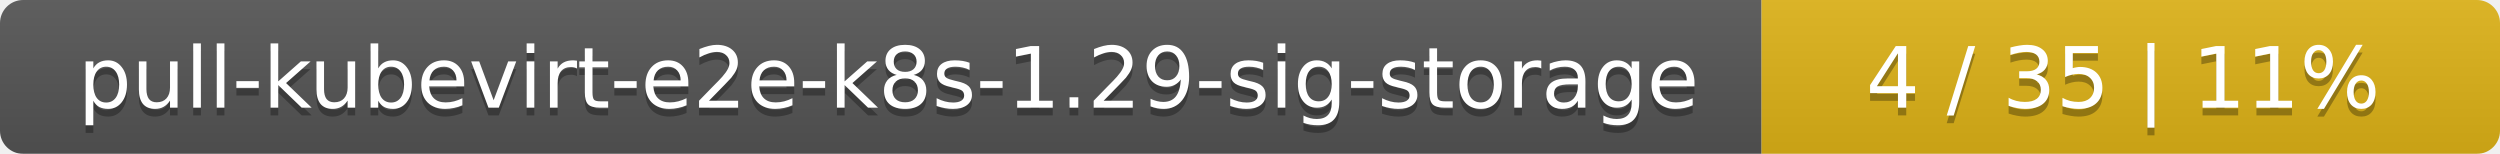
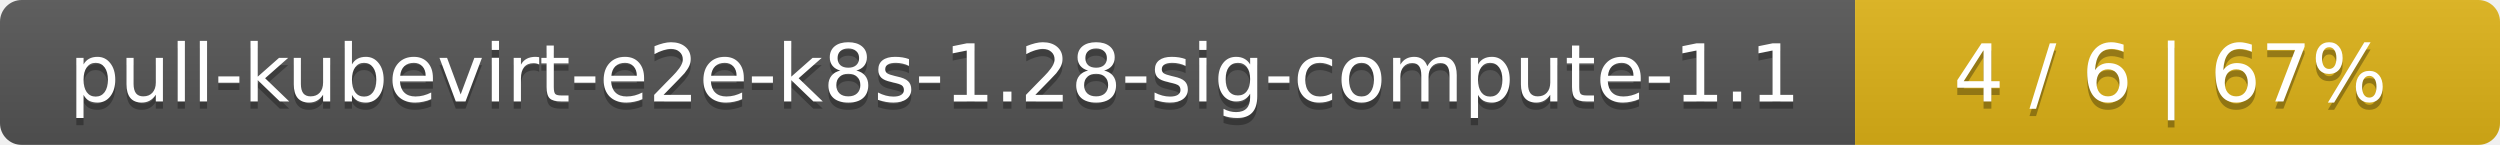
- <svg xmlns="http://www.w3.org/2000/svg" width="325" height="20">
+ <svg xmlns="http://www.w3.org/2000/svg" width="345" height="20">
  <linearGradient id="smooth" x2="0" y2="100%">
    <stop offset="0" stop-color="#bbb" stop-opacity=".1" />
    <stop offset="1" stop-opacity=".1" />
  </linearGradient>
  <mask id="round">
-     <rect width="325" height="20" rx="3" fill="#fff" />
+     <rect width="345" height="20" rx="3" fill="#fff" />
  </mask>
  <g mask="url(#round)">
-     <rect width="229" height="20" fill="#555" />
-     <rect x="229" width="96" height="20" fill="#dfb317" />
-     <rect width="325" height="20" fill="url(#smooth)" />
+     <rect width="256" height="20" fill="#555" />
+     <rect x="256" width="89" height="20" fill="#dfb317" />
+     <rect width="345" height="20" fill="url(#smooth)" />
  </g>
  <g fill="#fff" text-anchor="middle" font-family="DejaVu Sans,Verdana,Geneva,sans-serif" font-size="11">
-     <text x="115.5" y="15" fill="#010101" fill-opacity=".3">pull-kubevirt-e2e-k8s-1.29-sig-storage</text>
-     <text x="115.5" y="14">pull-kubevirt-e2e-k8s-1.29-sig-storage</text>
-     <text x="276" y="15" fill="#010101" fill-opacity=".3">4 / 35    |    11%</text>
-     <text x="276" y="14">4 / 35    |    11%</text>
+     <text x="129" y="15" fill="#010101" fill-opacity=".3">pull-kubevirt-e2e-k8s-1.28-sig-compute-1.1</text>
+     <text x="129" y="14">pull-kubevirt-e2e-k8s-1.28-sig-compute-1.1</text>
+     <text x="299.5" y="15" fill="#010101" fill-opacity=".3">4 / 6    |    67%</text>
+     <text x="299.5" y="14">4 / 6    |    67%</text>
  </g>
</svg>
